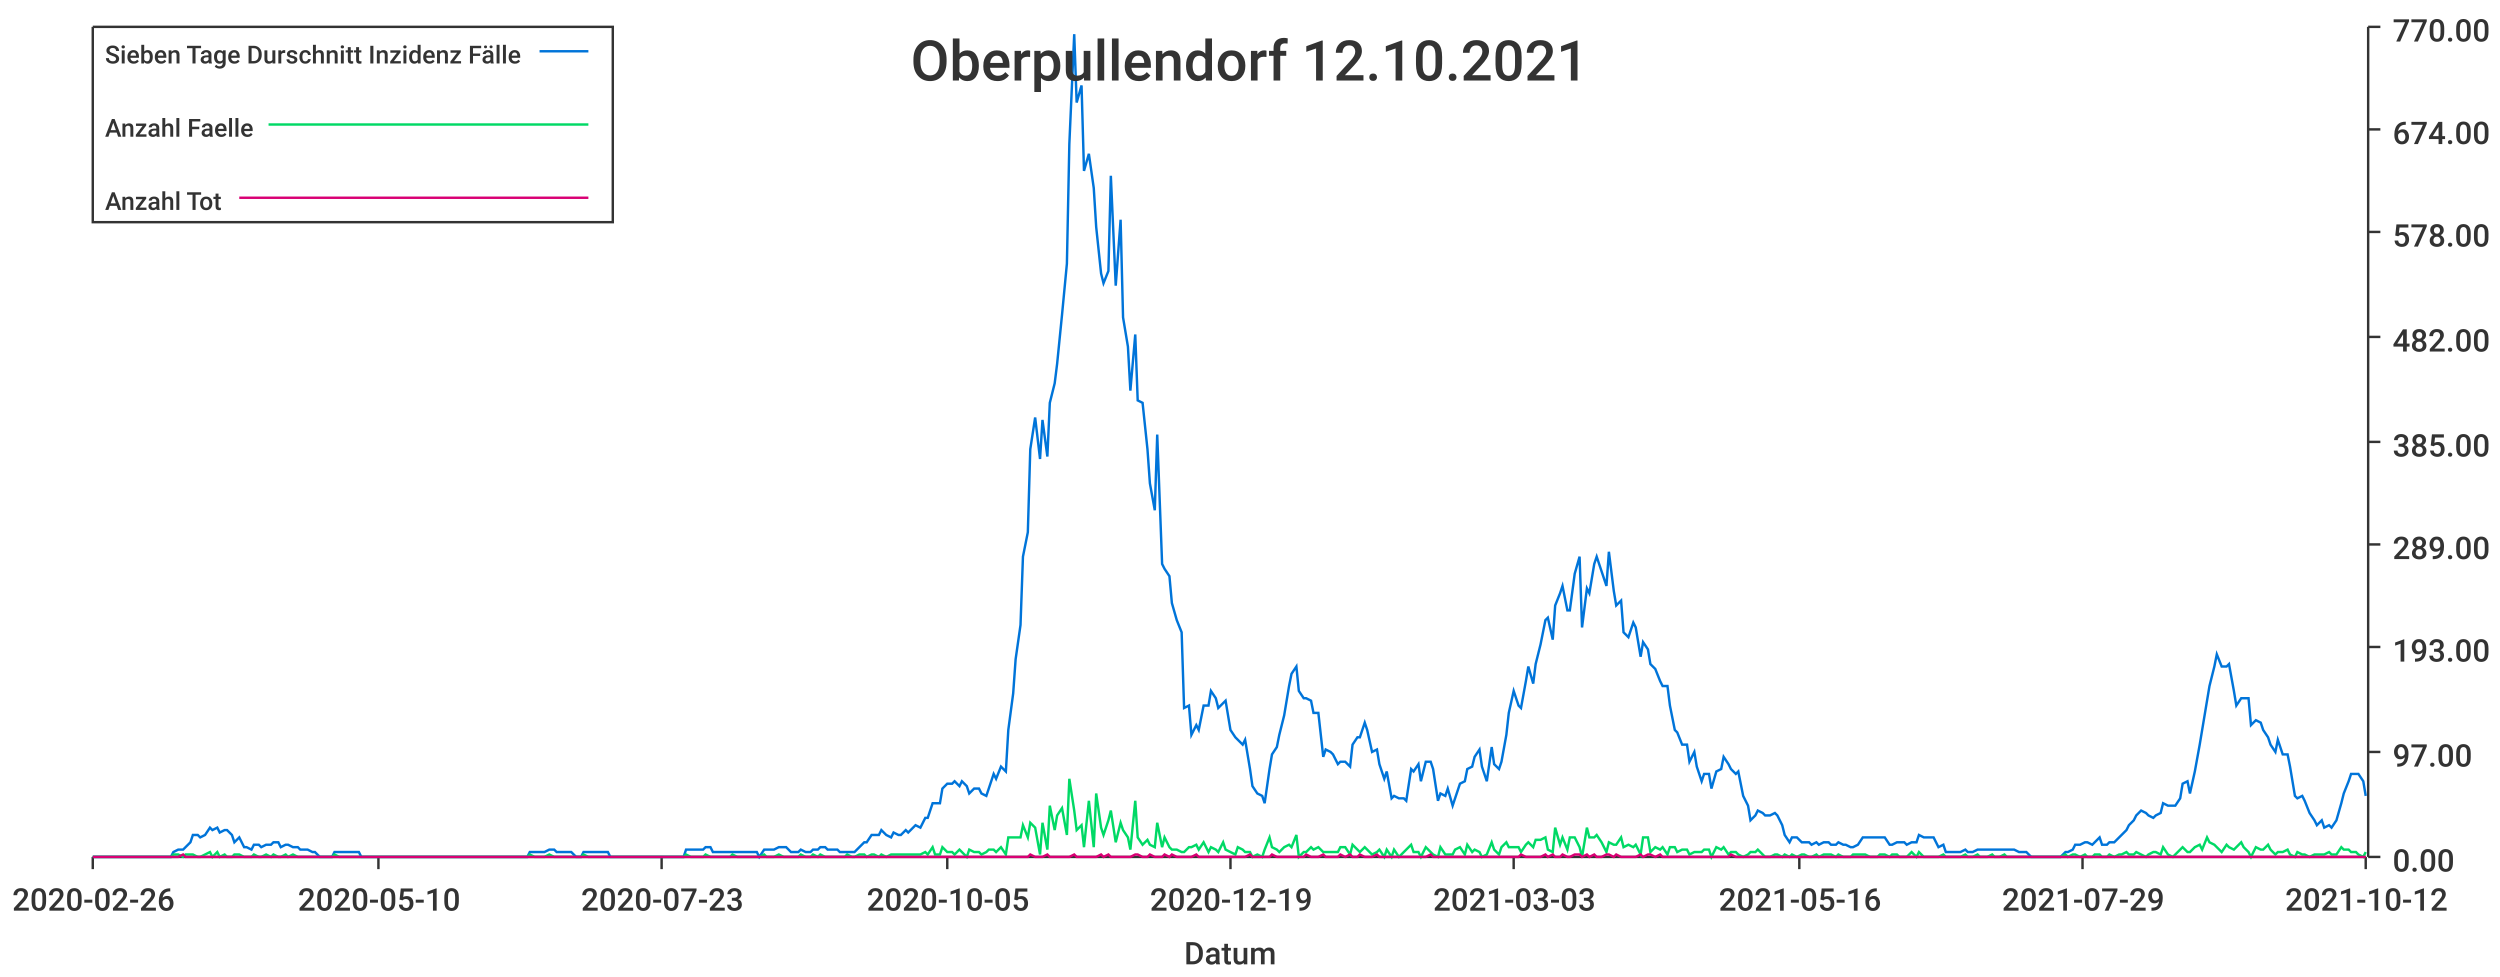
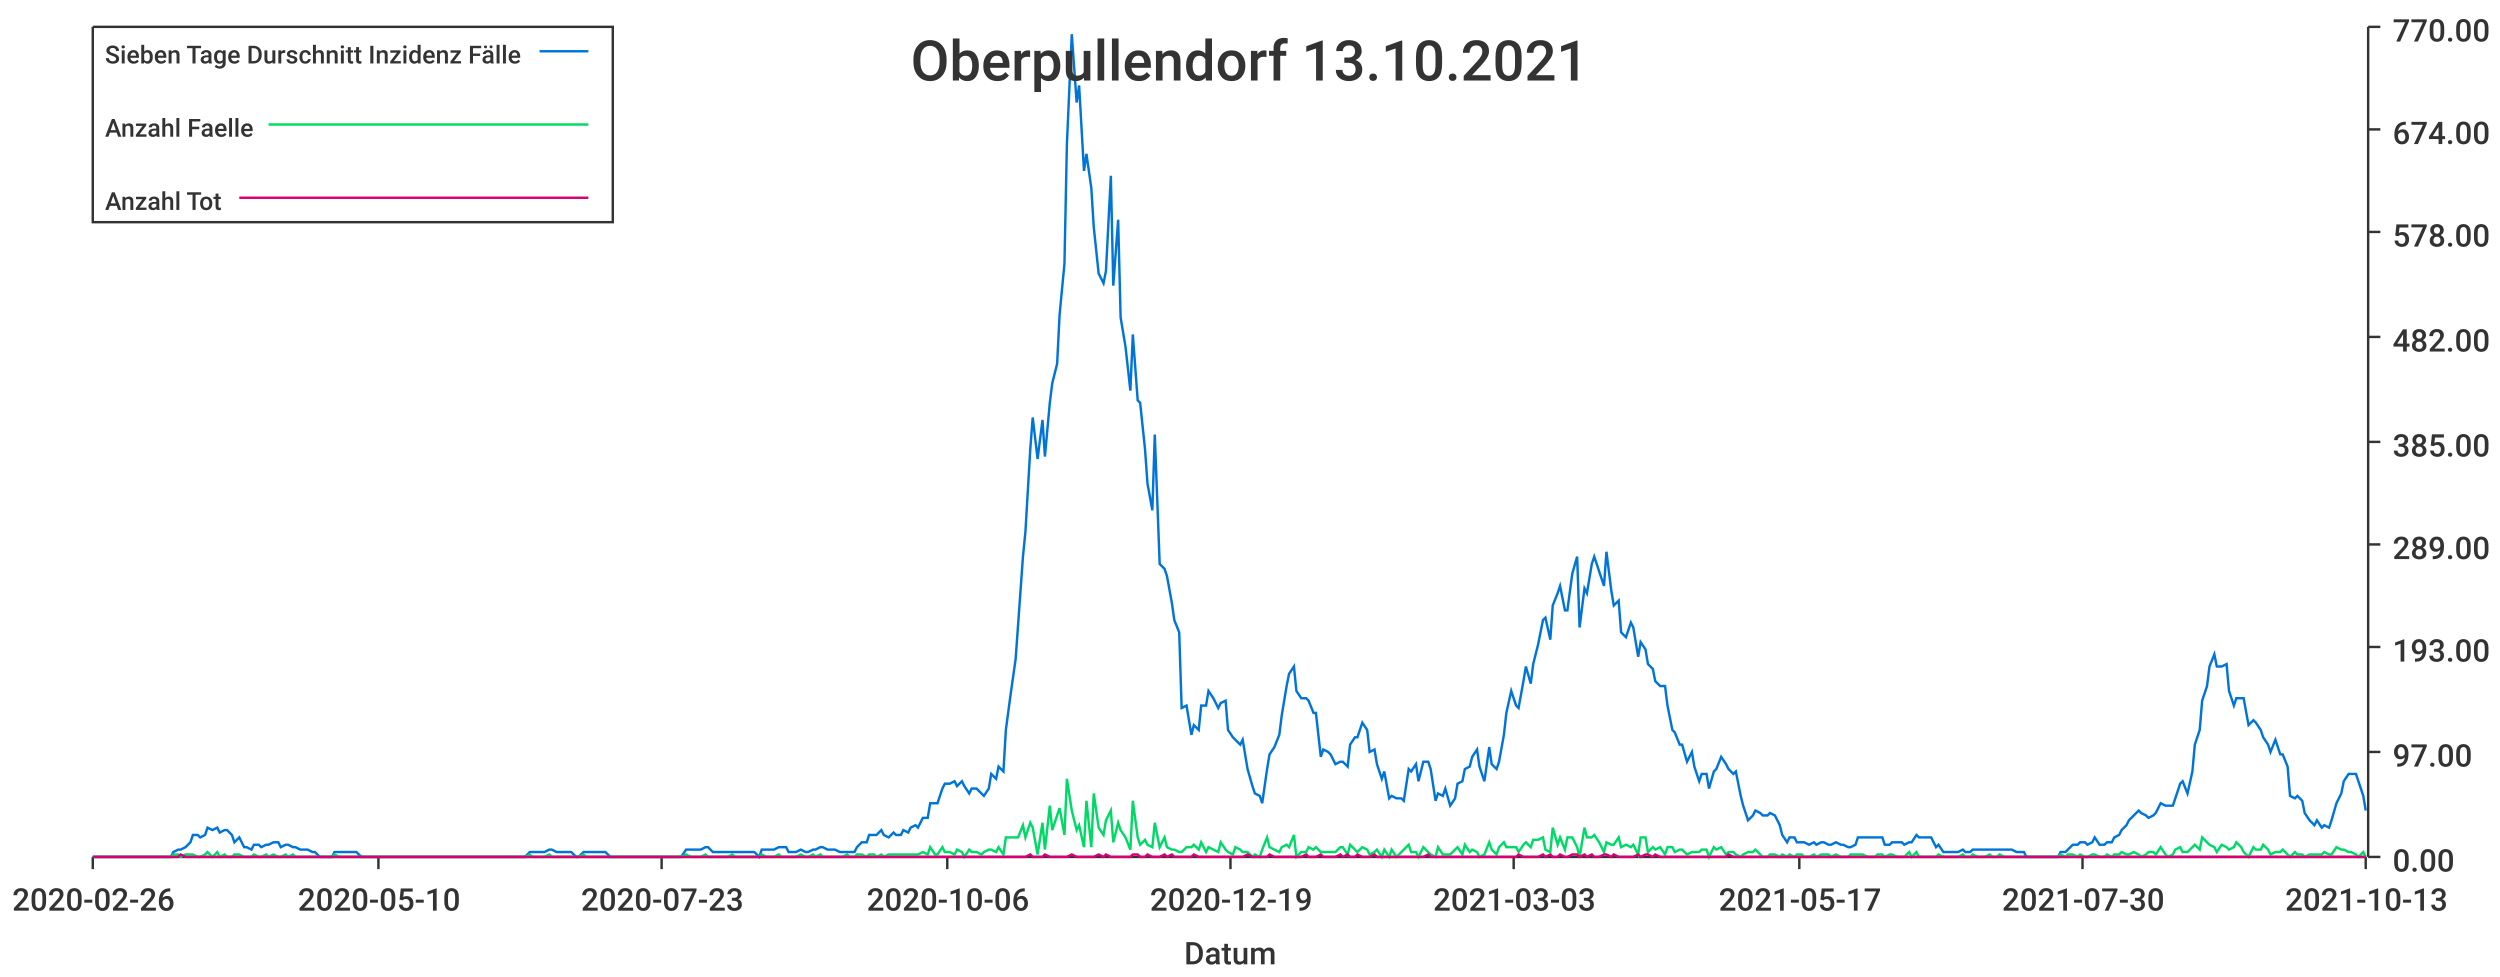
<svg xmlns="http://www.w3.org/2000/svg" width="1024" height="400">\n<path d="M 0 0 L 1024 0 L 1024 400 L 0 400 L 0 0" style="stroke-width:0;stroke:rgba(255,255,255,1.0);fill:rgba(255,255,255,1.0)" />
  <path d="M 38 11 L 969 11 L 969 351 L 38 351 L 38 11" style="stroke-width:0;stroke:rgba(255,255,255,1.0);fill:rgba(255,255,255,1.0)" />
  <path d="M 38 351 L 969 351" style="stroke-width:1;stroke:rgba(51,51,51,1.0);fill:none" />
  <path d="M 38 351 L 38 356" style="stroke-width:1;stroke:rgba(51,51,51,1.0);fill:none" />
  <text x="5" y="373" style="stroke-width:0;stroke:none;fill:rgba(51,51,51,1.0);font-size:12.8px;font-family:'Roboto Medium',sans-serif">2020-02-26</text>
  <path d="M 155 351 L 155 356" style="stroke-width:1;stroke:rgba(51,51,51,1.0);fill:none" />
  <text x="122" y="373" style="stroke-width:0;stroke:none;fill:rgba(51,51,51,1.0);font-size:12.8px;font-family:'Roboto Medium',sans-serif">2020-05-10</text>
  <path d="M 271 351 L 271 356" style="stroke-width:1;stroke:rgba(51,51,51,1.0);fill:none" />
  <text x="238" y="373" style="stroke-width:0;stroke:none;fill:rgba(51,51,51,1.0);font-size:12.8px;font-family:'Roboto Medium',sans-serif">2020-07-23</text>
  <path d="M 388 351 L 388 356" style="stroke-width:1;stroke:rgba(51,51,51,1.0);fill:none" />
-   <text x="355" y="373" style="stroke-width:0;stroke:none;fill:rgba(51,51,51,1.0);font-size:12.8px;font-family:'Roboto Medium',sans-serif">2020-10-05</text>
+   <text x="355" y="373" style="stroke-width:0;stroke:none;fill:rgba(51,51,51,1.0);font-size:12.8px;font-family:'Roboto Medium',sans-serif">2020-10-06</text>
  <path d="M 504 351 L 504 356" style="stroke-width:1;stroke:rgba(51,51,51,1.0);fill:none" />
  <text x="471" y="373" style="stroke-width:0;stroke:none;fill:rgba(51,51,51,1.0);font-size:12.8px;font-family:'Roboto Medium',sans-serif">2020-12-19</text>
  <path d="M 620 351 L 620 356" style="stroke-width:1;stroke:rgba(51,51,51,1.0);fill:none" />
  <text x="587" y="373" style="stroke-width:0;stroke:none;fill:rgba(51,51,51,1.0);font-size:12.8px;font-family:'Roboto Medium',sans-serif">2021-03-03</text>
  <path d="M 737 351 L 737 356" style="stroke-width:1;stroke:rgba(51,51,51,1.0);fill:none" />
-   <text x="704" y="373" style="stroke-width:0;stroke:none;fill:rgba(51,51,51,1.0);font-size:12.8px;font-family:'Roboto Medium',sans-serif">2021-05-16</text>
+   <text x="704" y="373" style="stroke-width:0;stroke:none;fill:rgba(51,51,51,1.0);font-size:12.8px;font-family:'Roboto Medium',sans-serif">2021-05-17</text>
  <path d="M 853 351 L 853 356" style="stroke-width:1;stroke:rgba(51,51,51,1.0);fill:none" />
-   <text x="820" y="373" style="stroke-width:0;stroke:none;fill:rgba(51,51,51,1.0);font-size:12.8px;font-family:'Roboto Medium',sans-serif">2021-07-29</text>
+   <text x="820" y="373" style="stroke-width:0;stroke:none;fill:rgba(51,51,51,1.0);font-size:12.8px;font-family:'Roboto Medium',sans-serif">2021-07-30</text>
  <path d="M 969 351 L 969 356" style="stroke-width:1;stroke:rgba(51,51,51,1.0);fill:none" />
-   <text x="936" y="373" style="stroke-width:0;stroke:none;fill:rgba(51,51,51,1.0);font-size:12.8px;font-family:'Roboto Medium',sans-serif">2021-10-12</text>
+   <text x="936" y="373" style="stroke-width:0;stroke:none;fill:rgba(51,51,51,1.0);font-size:12.8px;font-family:'Roboto Medium',sans-serif">2021-10-13</text>
  <text x="485" y="395" style="stroke-width:0;stroke:none;fill:rgba(51,51,51,1.0);font-size:12.8px;font-family:'Roboto Medium',sans-serif">Datum</text>
  <path d="M 970 351 L 970 11" style="stroke-width:1;stroke:rgba(51,51,51,1.0);fill:none" />
  <path d="M 970 351 L 975 351" style="stroke-width:1;stroke:rgba(51,51,51,1.0);fill:none" />
  <text x="980" y="357" style="stroke-width:0;stroke:none;fill:rgba(51,51,51,1.0);font-size:12.8px;font-family:'Roboto Medium',sans-serif">0.00</text>
  <path d="M 970 308 L 975 308" style="stroke-width:1;stroke:rgba(51,51,51,1.0);fill:none" />
  <text x="980" y="314" style="stroke-width:0;stroke:none;fill:rgba(51,51,51,1.0);font-size:12.8px;font-family:'Roboto Medium',sans-serif">97.00</text>
  <path d="M 970 265 L 975 265" style="stroke-width:1;stroke:rgba(51,51,51,1.0);fill:none" />
  <text x="980" y="271" style="stroke-width:0;stroke:none;fill:rgba(51,51,51,1.0);font-size:12.8px;font-family:'Roboto Medium',sans-serif">193.00</text>
  <path d="M 970 223 L 975 223" style="stroke-width:1;stroke:rgba(51,51,51,1.0);fill:none" />
  <text x="980" y="229" style="stroke-width:0;stroke:none;fill:rgba(51,51,51,1.0);font-size:12.8px;font-family:'Roboto Medium',sans-serif">289.00</text>
  <path d="M 970 181 L 975 181" style="stroke-width:1;stroke:rgba(51,51,51,1.0);fill:none" />
  <text x="980" y="187" style="stroke-width:0;stroke:none;fill:rgba(51,51,51,1.0);font-size:12.8px;font-family:'Roboto Medium',sans-serif">385.00</text>
  <path d="M 970 138 L 975 138" style="stroke-width:1;stroke:rgba(51,51,51,1.0);fill:none" />
  <text x="980" y="144" style="stroke-width:0;stroke:none;fill:rgba(51,51,51,1.0);font-size:12.8px;font-family:'Roboto Medium',sans-serif">482.00</text>
  <path d="M 970 95 L 975 95" style="stroke-width:1;stroke:rgba(51,51,51,1.0);fill:none" />
  <text x="980" y="101" style="stroke-width:0;stroke:none;fill:rgba(51,51,51,1.0);font-size:12.8px;font-family:'Roboto Medium',sans-serif">578.00</text>
  <path d="M 970 53 L 975 53" style="stroke-width:1;stroke:rgba(51,51,51,1.0);fill:none" />
  <text x="980" y="59" style="stroke-width:0;stroke:none;fill:rgba(51,51,51,1.0);font-size:12.8px;font-family:'Roboto Medium',sans-serif">674.00</text>
  <path d="M 970 11 L 975 11" style="stroke-width:1;stroke:rgba(51,51,51,1.0);fill:none" />
  <text x="980" y="17" style="stroke-width:0;stroke:none;fill:rgba(51,51,51,1.0);font-size:12.8px;font-family:'Roboto Medium',sans-serif">770.00</text>
-   <path d="M 38 351 L 40 351 L 42 351 L 43 351 L 45 351 L 46 351 L 48 351 L 49 351 L 51 351 L 53 351 L 54 351 L 56 351 L 57 351 L 59 351 L 60 351 L 62 351 L 64 351 L 65 351 L 67 351 L 68 351 L 70 351 L 71 349 L 73 348 L 75 348 L 76 347 L 78 345 L 79 342 L 81 342 L 82 343 L 84 342 L 86 339 L 87 340 L 89 339 L 90 341 L 92 340 L 93 340 L 95 342 L 96 345 L 98 343 L 100 347 L 101 347 L 103 348 L 104 346 L 106 346 L 107 347 L 109 346 L 111 346 L 112 345 L 114 345 L 115 347 L 117 346 L 118 346 L 120 347 L 122 347 L 123 348 L 125 348 L 126 348 L 128 349 L 129 349 L 131 351 L 133 351 L 134 351 L 136 351 L 137 349 L 139 349 L 140 349 L 142 349 L 144 349 L 145 349 L 147 349 L 148 351 L 150 351 L 151 351 L 153 351 L 154 351 L 156 351 L 158 351 L 159 351 L 161 351 L 162 351 L 164 351 L 165 351 L 167 351 L 169 351 L 170 351 L 172 351 L 173 351 L 175 351 L 176 351 L 178 351 L 180 351 L 181 351 L 183 351 L 184 351 L 186 351 L 187 351 L 189 351 L 191 351 L 192 351 L 194 351 L 195 351 L 197 351 L 198 351 L 200 351 L 202 351 L 203 351 L 205 351 L 206 351 L 208 351 L 209 351 L 211 351 L 212 351 L 214 351 L 216 351 L 217 349 L 219 349 L 220 349 L 222 349 L 223 349 L 225 348 L 227 348 L 228 349 L 230 349 L 231 349 L 233 349 L 234 349 L 236 351 L 238 351 L 239 349 L 241 349 L 242 349 L 244 349 L 245 349 L 247 349 L 249 349 L 250 351 L 252 351 L 253 351 L 255 351 L 256 351 L 258 351 L 259 351 L 261 351 L 263 351 L 264 351 L 266 351 L 267 351 L 269 351 L 270 351 L 272 351 L 274 351 L 275 351 L 277 351 L 278 351 L 280 351 L 281 348 L 283 348 L 285 348 L 286 348 L 288 348 L 289 347 L 291 347 L 292 349 L 294 349 L 296 349 L 297 349 L 299 349 L 300 349 L 302 349 L 303 349 L 305 349 L 307 349 L 308 349 L 310 349 L 311 351 L 313 348 L 314 348 L 316 348 L 317 348 L 319 347 L 321 347 L 322 347 L 324 349 L 325 349 L 327 349 L 328 348 L 330 349 L 332 349 L 333 348 L 335 348 L 336 347 L 338 347 L 339 348 L 341 348 L 343 348 L 344 349 L 346 349 L 347 349 L 349 349 L 350 349 L 352 347 L 354 345 L 355 345 L 357 342 L 358 342 L 360 342 L 361 340 L 363 342 L 365 343 L 366 341 L 368 342 L 369 342 L 371 340 L 372 341 L 374 339 L 375 338 L 377 339 L 379 335 L 380 335 L 382 329 L 383 329 L 385 329 L 386 323 L 388 321 L 390 321 L 391 320 L 393 322 L 394 320 L 396 322 L 397 325 L 399 323 L 401 323 L 402 325 L 404 326 L 405 323 L 407 317 L 408 319 L 410 314 L 412 316 L 413 299 L 415 284 L 416 270 L 418 256 L 419 228 L 421 218 L 422 184 L 424 171 L 426 188 L 427 172 L 429 187 L 430 165 L 432 157 L 433 149 L 435 129 L 437 108 L 438 59 L 440 14 L 441 42 L 443 35 L 444 70 L 446 63 L 448 77 L 449 93 L 451 112 L 452 116 L 454 111 L 455 72 L 457 117 L 459 90 L 460 130 L 462 142 L 463 160 L 465 137 L 466 164 L 468 165 L 470 184 L 471 198 L 473 209 L 474 178 L 476 231 L 477 233 L 479 236 L 480 247 L 482 254 L 484 259 L 485 290 L 487 289 L 488 301 L 490 297 L 491 299 L 493 289 L 495 289 L 496 283 L 498 286 L 499 290 L 501 288 L 502 287 L 504 299 L 506 302 L 507 303 L 509 305 L 510 303 L 512 315 L 513 322 L 515 325 L 517 326 L 518 329 L 520 315 L 521 309 L 523 306 L 524 301 L 526 293 L 528 281 L 529 276 L 531 273 L 532 283 L 534 286 L 535 286 L 537 287 L 538 292 L 540 292 L 542 310 L 543 307 L 545 308 L 546 309 L 548 313 L 549 312 L 551 312 L 553 314 L 554 305 L 556 302 L 557 302 L 559 296 L 560 299 L 562 308 L 564 307 L 565 313 L 567 319 L 568 316 L 570 327 L 571 326 L 573 327 L 575 327 L 576 328 L 578 315 L 579 316 L 581 313 L 582 320 L 584 312 L 586 312 L 587 315 L 589 328 L 590 325 L 592 326 L 593 323 L 595 330 L 596 327 L 598 321 L 600 320 L 601 315 L 603 314 L 604 310 L 606 307 L 607 314 L 609 320 L 611 306 L 612 313 L 614 315 L 615 312 L 617 301 L 618 292 L 620 283 L 622 289 L 623 290 L 625 279 L 626 273 L 628 280 L 629 272 L 631 264 L 633 254 L 634 253 L 636 262 L 637 248 L 639 243 L 640 240 L 642 250 L 643 250 L 645 235 L 647 228 L 648 257 L 650 241 L 651 243 L 653 231 L 654 228 L 656 234 L 658 240 L 659 226 L 661 242 L 662 248 L 664 246 L 665 259 L 667 261 L 669 255 L 670 257 L 672 269 L 673 263 L 675 266 L 676 272 L 678 274 L 680 279 L 681 281 L 683 281 L 684 289 L 686 299 L 687 300 L 689 305 L 691 305 L 692 312 L 694 308 L 695 314 L 697 320 L 698 317 L 700 317 L 701 323 L 703 316 L 705 315 L 706 310 L 708 313 L 709 315 L 711 317 L 712 316 L 714 326 L 716 330 L 717 336 L 719 334 L 720 332 L 722 333 L 723 334 L 725 334 L 727 333 L 728 334 L 730 338 L 731 342 L 733 345 L 734 343 L 736 343 L 738 345 L 739 345 L 741 345 L 742 346 L 744 345 L 745 346 L 747 345 L 749 345 L 750 346 L 752 346 L 753 345 L 755 346 L 756 346 L 758 347 L 759 347 L 761 346 L 763 343 L 764 343 L 766 343 L 767 343 L 769 343 L 770 343 L 772 343 L 774 346 L 775 346 L 777 345 L 778 345 L 780 345 L 781 346 L 783 345 L 785 345 L 786 342 L 788 343 L 789 343 L 791 343 L 792 343 L 794 347 L 796 346 L 797 349 L 799 349 L 800 349 L 802 349 L 803 349 L 805 348 L 806 349 L 808 349 L 810 348 L 811 348 L 813 348 L 814 348 L 816 348 L 817 348 L 819 348 L 821 348 L 822 348 L 824 348 L 825 348 L 827 349 L 828 349 L 830 349 L 832 351 L 833 351 L 835 351 L 836 351 L 838 351 L 839 351 L 841 351 L 843 351 L 844 351 L 846 349 L 847 349 L 849 348 L 850 346 L 852 346 L 854 345 L 855 345 L 857 346 L 858 345 L 860 343 L 861 346 L 863 346 L 864 345 L 866 345 L 868 343 L 869 342 L 871 340 L 872 338 L 874 336 L 875 334 L 877 332 L 879 333 L 880 334 L 882 335 L 883 334 L 885 333 L 886 329 L 888 330 L 890 330 L 891 330 L 893 327 L 894 321 L 896 320 L 897 325 L 899 316 L 901 305 L 902 299 L 904 287 L 905 281 L 907 273 L 908 268 L 910 273 L 912 273 L 913 272 L 915 283 L 916 289 L 918 286 L 919 286 L 921 286 L 922 297 L 924 295 L 926 296 L 927 299 L 929 302 L 930 305 L 932 308 L 933 303 L 935 309 L 937 309 L 938 314 L 940 326 L 941 327 L 943 326 L 944 328 L 946 333 L 948 336 L 949 338 L 951 336 L 952 339 L 954 338 L 955 339 L 957 336 L 959 329 L 960 325 L 962 320 L 963 317 L 965 317 L 966 317 L 968 320 L 969 326" style="stroke-width:1;stroke:rgba(0,116,217,1.0);fill:none" />
-   <path d="M 38 351 L 40 351 L 42 351 L 43 351 L 45 351 L 46 351 L 48 351 L 49 351 L 51 351 L 53 351 L 54 351 L 56 351 L 57 351 L 59 351 L 60 351 L 62 351 L 64 351 L 65 351 L 67 351 L 68 351 L 70 351 L 71 350 L 73 350 L 75 351 L 76 350 L 78 350 L 79 350 L 81 351 L 82 351 L 84 350 L 86 349 L 87 351 L 89 349 L 90 351 L 92 350 L 93 351 L 95 351 L 96 350 L 98 350 L 100 351 L 101 351 L 103 351 L 104 350 L 106 351 L 107 351 L 109 350 L 111 351 L 112 350 L 114 351 L 115 351 L 117 350 L 118 351 L 120 350 L 122 351 L 123 351 L 125 351 L 126 351 L 128 351 L 129 351 L 131 351 L 133 351 L 134 351 L 136 351 L 137 350 L 139 351 L 140 351 L 142 351 L 144 351 L 145 351 L 147 351 L 148 351 L 150 351 L 151 351 L 153 351 L 154 351 L 156 351 L 158 351 L 159 351 L 161 351 L 162 351 L 164 351 L 165 351 L 167 351 L 169 351 L 170 351 L 172 351 L 173 351 L 175 351 L 176 351 L 178 351 L 180 351 L 181 351 L 183 351 L 184 351 L 186 351 L 187 351 L 189 351 L 191 351 L 192 351 L 194 351 L 195 351 L 197 351 L 198 351 L 200 351 L 202 351 L 203 351 L 205 351 L 206 351 L 208 351 L 209 351 L 211 351 L 212 351 L 214 351 L 216 351 L 217 350 L 219 351 L 220 351 L 222 351 L 223 351 L 225 350 L 227 351 L 228 351 L 230 351 L 231 351 L 233 351 L 234 351 L 236 351 L 238 351 L 239 350 L 241 351 L 242 351 L 244 351 L 245 351 L 247 351 L 249 351 L 250 351 L 252 351 L 253 351 L 255 351 L 256 351 L 258 351 L 259 351 L 261 351 L 263 351 L 264 351 L 266 351 L 267 351 L 269 351 L 270 351 L 272 351 L 274 351 L 275 351 L 277 351 L 278 351 L 280 351 L 281 350 L 283 351 L 285 351 L 286 351 L 288 351 L 289 350 L 291 351 L 292 351 L 294 351 L 296 351 L 297 351 L 299 351 L 300 350 L 302 351 L 303 351 L 305 351 L 307 351 L 308 351 L 310 351 L 311 351 L 313 350 L 314 351 L 316 351 L 317 351 L 319 350 L 321 351 L 322 351 L 324 351 L 325 351 L 327 351 L 328 350 L 330 351 L 332 351 L 333 350 L 335 351 L 336 350 L 338 351 L 339 351 L 341 351 L 343 351 L 344 351 L 346 351 L 347 350 L 349 351 L 350 351 L 352 350 L 354 350 L 355 351 L 357 350 L 358 350 L 360 351 L 361 350 L 363 351 L 365 350 L 366 350 L 368 350 L 369 350 L 371 350 L 372 350 L 374 350 L 375 350 L 377 350 L 379 349 L 380 350 L 382 347 L 383 350 L 385 350 L 386 347 L 388 349 L 390 349 L 391 350 L 393 348 L 394 349 L 396 351 L 397 348 L 399 349 L 401 349 L 402 350 L 404 349 L 405 348 L 407 348 L 408 349 L 410 347 L 412 350 L 413 343 L 415 343 L 416 343 L 418 343 L 419 338 L 421 343 L 422 337 L 424 339 L 426 350 L 427 337 L 429 348 L 430 330 L 432 340 L 433 334 L 435 331 L 437 342 L 438 319 L 440 332 L 441 340 L 443 338 L 444 347 L 446 328 L 448 347 L 449 325 L 451 339 L 452 342 L 454 336 L 455 332 L 457 345 L 459 337 L 460 340 L 462 343 L 463 348 L 465 328 L 466 343 L 468 346 L 470 344 L 471 346 L 473 347 L 474 337 L 476 347 L 477 343 L 479 347 L 480 348 L 482 348 L 484 349 L 485 349 L 487 347 L 488 347 L 490 346 L 491 348 L 493 345 L 495 349 L 496 347 L 498 348 L 499 349 L 501 345 L 502 348 L 504 349 L 506 350 L 507 347 L 509 348 L 510 349 L 512 349 L 513 351 L 515 350 L 517 351 L 518 348 L 520 343 L 521 347 L 523 348 L 524 349 L 526 347 L 528 346 L 529 347 L 531 342 L 532 351 L 534 349 L 535 349 L 537 347 L 538 348 L 540 347 L 542 349 L 543 349 L 545 349 L 546 349 L 548 349 L 549 347 L 551 347 L 553 350 L 554 346 L 556 348 L 557 349 L 559 347 L 560 348 L 562 350 L 564 349 L 565 348 L 567 351 L 568 348 L 570 351 L 571 348 L 573 351 L 575 349 L 576 348 L 578 346 L 579 349 L 581 349 L 582 351 L 584 347 L 586 349 L 587 350 L 589 351 L 590 347 L 592 350 L 593 350 L 595 350 L 596 348 L 598 347 L 600 350 L 601 346 L 603 349 L 604 348 L 606 349 L 607 351 L 609 350 L 611 345 L 612 348 L 614 350 L 615 347 L 617 345 L 618 347 L 620 347 L 622 347 L 623 349 L 625 346 L 626 345 L 628 347 L 629 344 L 631 344 L 633 343 L 634 348 L 636 349 L 637 339 L 639 346 L 640 343 L 642 348 L 643 343 L 645 343 L 647 347 L 648 351 L 650 339 L 651 343 L 653 343 L 654 342 L 656 345 L 658 349 L 659 345 L 661 346 L 662 346 L 664 343 L 665 347 L 667 346 L 669 347 L 670 346 L 672 350 L 673 343 L 675 343 L 676 349 L 678 347 L 680 348 L 681 347 L 683 350 L 684 347 L 686 347 L 687 349 L 689 348 L 691 348 L 692 350 L 694 349 L 695 349 L 697 349 L 698 348 L 700 348 L 701 351 L 703 347 L 705 348 L 706 347 L 708 350 L 709 349 L 711 349 L 712 350 L 714 351 L 716 350 L 717 349 L 719 349 L 720 348 L 722 350 L 723 351 L 725 351 L 727 350 L 728 350 L 730 351 L 731 350 L 733 351 L 734 350 L 736 351 L 738 350 L 739 350 L 741 351 L 742 351 L 744 350 L 745 351 L 747 350 L 749 350 L 750 350 L 752 351 L 753 350 L 755 351 L 756 351 L 758 351 L 759 350 L 761 350 L 763 350 L 764 350 L 766 351 L 767 351 L 769 351 L 770 350 L 772 350 L 774 351 L 775 350 L 777 350 L 778 351 L 780 351 L 781 351 L 783 349 L 785 351 L 786 349 L 788 351 L 789 351 L 791 351 L 792 351 L 794 351 L 796 350 L 797 351 L 799 351 L 800 351 L 802 351 L 803 351 L 805 350 L 806 351 L 808 351 L 810 350 L 811 351 L 813 351 L 814 351 L 816 350 L 817 351 L 819 351 L 821 350 L 822 351 L 824 351 L 825 351 L 827 351 L 828 351 L 830 351 L 832 351 L 833 351 L 835 351 L 836 351 L 838 351 L 839 351 L 841 351 L 843 351 L 844 351 L 846 350 L 847 351 L 849 350 L 850 350 L 852 351 L 854 350 L 855 351 L 857 351 L 858 350 L 860 350 L 861 351 L 863 351 L 864 350 L 866 351 L 868 350 L 869 350 L 871 349 L 872 350 L 874 350 L 875 349 L 877 350 L 879 351 L 880 350 L 882 349 L 883 349 L 885 350 L 886 347 L 888 350 L 890 351 L 891 350 L 893 348 L 894 347 L 896 349 L 897 349 L 899 347 L 901 346 L 902 348 L 904 343 L 905 345 L 907 346 L 908 347 L 910 349 L 912 346 L 913 347 L 915 348 L 916 347 L 918 345 L 919 347 L 921 349 L 922 351 L 924 347 L 926 348 L 927 348 L 929 346 L 930 348 L 932 350 L 933 349 L 935 349 L 937 348 L 938 350 L 940 351 L 941 349 L 943 350 L 944 350 L 946 351 L 948 350 L 949 350 L 951 350 L 952 350 L 954 349 L 955 350 L 957 350 L 959 347 L 960 348 L 962 348 L 963 349 L 965 349 L 966 350 L 968 351 L 969 349" style="stroke-width:1;stroke:rgba(0,217,101,1.0);fill:none" />
-   <path d="M 38 351 L 40 351 L 42 351 L 43 351 L 45 351 L 46 351 L 48 351 L 49 351 L 51 351 L 53 351 L 54 351 L 56 351 L 57 351 L 59 351 L 60 351 L 62 351 L 64 351 L 65 351 L 67 351 L 68 351 L 70 351 L 71 351 L 73 351 L 75 350 L 76 351 L 78 351 L 79 351 L 81 351 L 82 351 L 84 351 L 86 351 L 87 351 L 89 351 L 90 351 L 92 351 L 93 351 L 95 351 L 96 351 L 98 351 L 100 351 L 101 351 L 103 351 L 104 351 L 106 351 L 107 351 L 109 351 L 111 351 L 112 351 L 114 351 L 115 351 L 117 351 L 118 351 L 120 351 L 122 351 L 123 351 L 125 351 L 126 351 L 128 351 L 129 351 L 131 351 L 133 351 L 134 351 L 136 351 L 137 351 L 139 351 L 140 351 L 142 351 L 144 351 L 145 351 L 147 351 L 148 351 L 150 351 L 151 351 L 153 351 L 154 351 L 156 351 L 158 351 L 159 351 L 161 351 L 162 351 L 164 351 L 165 351 L 167 351 L 169 351 L 170 351 L 172 351 L 173 351 L 175 351 L 176 351 L 178 351 L 180 351 L 181 351 L 183 351 L 184 351 L 186 351 L 187 351 L 189 351 L 191 351 L 192 351 L 194 351 L 195 351 L 197 351 L 198 351 L 200 351 L 202 351 L 203 351 L 205 351 L 206 351 L 208 351 L 209 351 L 211 351 L 212 351 L 214 351 L 216 351 L 217 351 L 219 351 L 220 351 L 222 351 L 223 351 L 225 351 L 227 351 L 228 351 L 230 351 L 231 351 L 233 351 L 234 351 L 236 351 L 238 351 L 239 351 L 241 351 L 242 351 L 244 351 L 245 351 L 247 351 L 249 351 L 250 351 L 252 351 L 253 351 L 255 351 L 256 351 L 258 351 L 259 351 L 261 351 L 263 351 L 264 351 L 266 351 L 267 351 L 269 351 L 270 351 L 272 351 L 274 351 L 275 351 L 277 351 L 278 351 L 280 351 L 281 351 L 283 351 L 285 351 L 286 351 L 288 351 L 289 351 L 291 351 L 292 351 L 294 351 L 296 351 L 297 351 L 299 351 L 300 351 L 302 351 L 303 351 L 305 351 L 307 351 L 308 351 L 310 351 L 311 351 L 313 351 L 314 351 L 316 351 L 317 351 L 319 351 L 321 351 L 322 351 L 324 351 L 325 351 L 327 351 L 328 351 L 330 351 L 332 351 L 333 351 L 335 351 L 336 351 L 338 351 L 339 351 L 341 351 L 343 351 L 344 351 L 346 351 L 347 351 L 349 351 L 350 351 L 352 351 L 354 351 L 355 351 L 357 351 L 358 351 L 360 351 L 361 351 L 363 351 L 365 351 L 366 351 L 368 351 L 369 351 L 371 351 L 372 351 L 374 351 L 375 351 L 377 351 L 379 351 L 380 351 L 382 351 L 383 351 L 385 351 L 386 351 L 388 351 L 390 351 L 391 351 L 393 351 L 394 351 L 396 351 L 397 351 L 399 351 L 401 351 L 402 351 L 404 351 L 405 351 L 407 351 L 408 351 L 410 351 L 412 351 L 413 351 L 415 351 L 416 351 L 418 351 L 419 351 L 421 351 L 422 350 L 424 351 L 426 351 L 427 351 L 429 350 L 430 351 L 432 351 L 433 351 L 435 351 L 437 351 L 438 351 L 440 350 L 441 351 L 443 351 L 444 351 L 446 351 L 448 351 L 449 351 L 451 350 L 452 351 L 454 350 L 455 351 L 457 351 L 459 351 L 460 351 L 462 351 L 463 351 L 465 350 L 466 350 L 468 351 L 470 351 L 471 350 L 473 351 L 474 351 L 476 351 L 477 350 L 479 351 L 480 350 L 482 351 L 484 351 L 485 351 L 487 351 L 488 351 L 490 350 L 491 351 L 493 351 L 495 351 L 496 351 L 498 351 L 499 351 L 501 351 L 502 351 L 504 351 L 506 351 L 507 351 L 509 351 L 510 351 L 512 350 L 513 351 L 515 351 L 517 351 L 518 351 L 520 351 L 521 350 L 523 351 L 524 351 L 526 351 L 528 351 L 529 351 L 531 351 L 532 351 L 534 351 L 535 350 L 537 351 L 538 351 L 540 351 L 542 350 L 543 351 L 545 351 L 546 351 L 548 351 L 549 350 L 551 351 L 553 350 L 554 351 L 556 351 L 557 350 L 559 351 L 560 351 L 562 351 L 564 350 L 565 351 L 567 351 L 568 351 L 570 351 L 571 351 L 573 351 L 575 351 L 576 351 L 578 351 L 579 351 L 581 351 L 582 351 L 584 351 L 586 350 L 587 351 L 589 351 L 590 351 L 592 351 L 593 351 L 595 351 L 596 351 L 598 351 L 600 351 L 601 351 L 603 351 L 604 351 L 606 351 L 607 351 L 609 351 L 611 351 L 612 351 L 614 351 L 615 351 L 617 351 L 618 351 L 620 351 L 622 351 L 623 350 L 625 351 L 626 351 L 628 351 L 629 351 L 631 351 L 633 350 L 634 351 L 636 350 L 637 351 L 639 351 L 640 350 L 642 351 L 643 351 L 645 350 L 647 350 L 648 351 L 650 350 L 651 351 L 653 350 L 654 351 L 656 351 L 658 350 L 659 350 L 661 351 L 662 350 L 664 351 L 665 351 L 667 351 L 669 351 L 670 351 L 672 350 L 673 351 L 675 350 L 676 350 L 678 351 L 680 350 L 681 351 L 683 351 L 684 351 L 686 351 L 687 351 L 689 351 L 691 351 L 692 351 L 694 351 L 695 351 L 697 351 L 698 351 L 700 351 L 701 351 L 703 351 L 705 351 L 706 351 L 708 351 L 709 350 L 711 351 L 712 351 L 714 351 L 716 351 L 717 351 L 719 351 L 720 351 L 722 351 L 723 351 L 725 351 L 727 351 L 728 351 L 730 351 L 731 351 L 733 351 L 734 351 L 736 351 L 738 351 L 739 351 L 741 351 L 742 351 L 744 351 L 745 351 L 747 351 L 749 351 L 750 351 L 752 351 L 753 351 L 755 351 L 756 351 L 758 351 L 759 351 L 761 351 L 763 351 L 764 351 L 766 351 L 767 351 L 769 351 L 770 351 L 772 351 L 774 351 L 775 351 L 777 351 L 778 351 L 780 351 L 781 351 L 783 351 L 785 351 L 786 351 L 788 351 L 789 351 L 791 351 L 792 351 L 794 351 L 796 351 L 797 351 L 799 351 L 800 351 L 802 351 L 803 351 L 805 351 L 806 351 L 808 351 L 810 351 L 811 351 L 813 351 L 814 351 L 816 351 L 817 351 L 819 351 L 821 351 L 822 351 L 824 351 L 825 351 L 827 351 L 828 351 L 830 351 L 832 351 L 833 351 L 835 351 L 836 351 L 838 351 L 839 351 L 841 351 L 843 351 L 844 351 L 846 351 L 847 351 L 849 351 L 850 351 L 852 351 L 854 351 L 855 351 L 857 351 L 858 351 L 860 351 L 861 351 L 863 351 L 864 351 L 866 351 L 868 351 L 869 351 L 871 351 L 872 351 L 874 351 L 875 351 L 877 351 L 879 351 L 880 351 L 882 351 L 883 351 L 885 351 L 886 351 L 888 351 L 890 351 L 891 351 L 893 351 L 894 351 L 896 351 L 897 351 L 899 351 L 901 351 L 902 351 L 904 351 L 905 351 L 907 351 L 908 351 L 910 351 L 912 351 L 913 351 L 915 351 L 916 351 L 918 351 L 919 351 L 921 351 L 922 351 L 924 351 L 926 351 L 927 351 L 929 351 L 930 351 L 932 351 L 933 351 L 935 351 L 937 351 L 938 351 L 940 351 L 941 351 L 943 351 L 944 351 L 946 351 L 948 351 L 949 351 L 951 351 L 952 351 L 954 351 L 955 351 L 957 351 L 959 351 L 960 351 L 962 351 L 963 351 L 965 351 L 966 351 L 968 351 L 969 351" style="stroke-width:1;stroke:rgba(217,0,116,1.0);fill:none" />
-   <text x="373" y="33" style="stroke-width:0;stroke:none;fill:rgba(51,51,51,1.0);font-size:23.0px;font-family:'Roboto Medium',sans-serif">Oberpullendorf 12.10.2021</text>
+   <path d="M 38 351 L 40 351 L 42 351 L 43 351 L 45 351 L 46 351 L 48 351 L 49 351 L 51 351 L 53 351 L 54 351 L 56 351 L 57 351 L 59 351 L 60 351 L 62 351 L 64 351 L 65 351 L 67 351 L 68 351 L 70 351 L 71 349 L 73 348 L 74 348 L 76 347 L 78 345 L 79 342 L 81 342 L 82 343 L 84 342 L 85 339 L 87 340 L 89 339 L 90 341 L 92 340 L 93 340 L 95 342 L 96 345 L 98 343 L 100 347 L 101 347 L 103 348 L 104 346 L 106 346 L 107 347 L 109 346 L 110 346 L 112 345 L 114 345 L 115 347 L 117 346 L 118 346 L 120 347 L 121 347 L 123 348 L 125 348 L 126 348 L 128 349 L 129 349 L 131 351 L 132 351 L 134 351 L 136 351 L 137 349 L 139 349 L 140 349 L 142 349 L 143 349 L 145 349 L 146 349 L 148 351 L 150 351 L 151 351 L 153 351 L 154 351 L 156 351 L 157 351 L 159 351 L 161 351 L 162 351 L 164 351 L 165 351 L 167 351 L 168 351 L 170 351 L 171 351 L 173 351 L 175 351 L 176 351 L 178 351 L 179 351 L 181 351 L 182 351 L 184 351 L 186 351 L 187 351 L 189 351 L 190 351 L 192 351 L 193 351 L 195 351 L 197 351 L 198 351 L 200 351 L 201 351 L 203 351 L 204 351 L 206 351 L 207 351 L 209 351 L 211 351 L 212 351 L 214 351 L 215 351 L 217 349 L 218 349 L 220 349 L 222 349 L 223 349 L 225 348 L 226 348 L 228 349 L 229 349 L 231 349 L 233 349 L 234 349 L 236 351 L 237 351 L 239 349 L 240 349 L 242 349 L 243 349 L 245 349 L 247 349 L 248 349 L 250 351 L 251 351 L 253 351 L 254 351 L 256 351 L 258 351 L 259 351 L 261 351 L 262 351 L 264 351 L 265 351 L 267 351 L 269 351 L 270 351 L 272 351 L 273 351 L 275 351 L 276 351 L 278 351 L 279 351 L 281 348 L 283 348 L 284 348 L 286 348 L 287 348 L 289 347 L 290 347 L 292 349 L 294 349 L 295 349 L 297 349 L 298 349 L 300 349 L 301 349 L 303 349 L 304 349 L 306 349 L 308 349 L 309 349 L 311 351 L 312 348 L 314 348 L 315 348 L 317 348 L 319 347 L 320 347 L 322 347 L 323 349 L 325 349 L 326 349 L 328 348 L 330 349 L 331 349 L 333 348 L 334 348 L 336 347 L 337 347 L 339 348 L 340 348 L 342 348 L 344 349 L 345 349 L 347 349 L 348 349 L 350 349 L 351 347 L 353 345 L 355 345 L 356 342 L 358 342 L 359 342 L 361 340 L 362 342 L 364 343 L 366 341 L 367 342 L 369 342 L 370 340 L 372 341 L 373 339 L 375 338 L 376 339 L 378 335 L 380 335 L 381 329 L 383 329 L 384 329 L 386 323 L 387 321 L 389 321 L 391 320 L 392 322 L 394 320 L 395 322 L 397 325 L 398 323 L 400 323 L 402 325 L 403 326 L 405 323 L 406 317 L 408 319 L 409 314 L 411 316 L 412 299 L 414 284 L 416 270 L 417 256 L 419 228 L 420 218 L 422 184 L 423 171 L 425 188 L 427 172 L 428 187 L 430 165 L 431 157 L 433 149 L 434 129 L 436 108 L 437 59 L 439 14 L 441 42 L 442 35 L 444 70 L 445 63 L 447 77 L 448 93 L 450 112 L 452 116 L 453 111 L 455 72 L 456 117 L 458 90 L 459 130 L 461 142 L 463 160 L 464 137 L 466 164 L 467 165 L 469 184 L 470 198 L 472 209 L 473 178 L 475 231 L 477 233 L 478 236 L 480 247 L 481 254 L 483 259 L 484 290 L 486 289 L 488 301 L 489 297 L 491 299 L 492 289 L 494 289 L 495 283 L 497 286 L 499 290 L 500 288 L 502 287 L 503 299 L 505 302 L 506 303 L 508 305 L 509 303 L 511 315 L 513 322 L 514 325 L 516 326 L 517 329 L 519 315 L 520 309 L 522 306 L 524 301 L 525 293 L 527 281 L 528 276 L 530 273 L 531 283 L 533 286 L 535 286 L 536 287 L 538 292 L 539 292 L 541 310 L 542 307 L 544 308 L 545 309 L 547 313 L 549 312 L 550 312 L 552 314 L 553 305 L 555 302 L 556 302 L 558 296 L 560 299 L 561 308 L 563 307 L 564 313 L 566 319 L 567 316 L 569 327 L 570 326 L 572 327 L 574 327 L 575 328 L 577 315 L 578 316 L 580 313 L 581 320 L 583 312 L 585 312 L 586 315 L 588 328 L 589 325 L 591 326 L 592 323 L 594 330 L 596 327 L 597 321 L 599 320 L 600 315 L 602 314 L 603 310 L 605 307 L 606 314 L 608 320 L 610 306 L 611 313 L 613 315 L 614 312 L 616 301 L 617 292 L 619 283 L 621 289 L 622 290 L 624 279 L 625 273 L 627 280 L 628 272 L 630 264 L 632 254 L 633 253 L 635 262 L 636 248 L 638 243 L 639 240 L 641 250 L 642 250 L 644 235 L 646 228 L 647 257 L 649 241 L 650 243 L 652 231 L 653 228 L 655 234 L 657 240 L 658 226 L 660 242 L 661 248 L 663 246 L 664 259 L 666 261 L 668 255 L 669 257 L 671 269 L 672 263 L 674 266 L 675 272 L 677 274 L 678 279 L 680 281 L 682 281 L 683 289 L 685 299 L 686 300 L 688 305 L 689 305 L 691 312 L 693 308 L 694 314 L 696 320 L 697 317 L 699 317 L 700 323 L 702 316 L 703 315 L 705 310 L 707 313 L 708 315 L 710 317 L 711 316 L 713 326 L 714 330 L 716 336 L 718 334 L 719 332 L 721 333 L 722 334 L 724 334 L 725 333 L 727 334 L 729 338 L 730 342 L 732 345 L 733 343 L 735 343 L 736 345 L 738 345 L 739 345 L 741 346 L 743 345 L 744 346 L 746 345 L 747 345 L 749 346 L 750 346 L 752 345 L 754 346 L 755 346 L 757 347 L 758 347 L 760 346 L 761 343 L 763 343 L 765 343 L 766 343 L 768 343 L 769 343 L 771 343 L 772 346 L 774 346 L 775 345 L 777 345 L 779 345 L 780 346 L 782 345 L 783 345 L 785 342 L 786 343 L 788 343 L 790 343 L 791 343 L 793 347 L 794 346 L 796 349 L 797 349 L 799 349 L 801 349 L 802 349 L 804 348 L 805 349 L 807 349 L 808 348 L 810 348 L 811 348 L 813 348 L 815 348 L 816 348 L 818 348 L 819 348 L 821 348 L 822 348 L 824 348 L 826 349 L 827 349 L 829 349 L 830 351 L 832 351 L 833 351 L 835 351 L 836 351 L 838 351 L 840 351 L 841 351 L 843 351 L 844 349 L 846 349 L 847 348 L 849 346 L 851 346 L 852 345 L 854 345 L 855 346 L 857 345 L 858 343 L 860 346 L 862 346 L 863 345 L 865 345 L 866 343 L 868 342 L 869 340 L 871 338 L 872 336 L 874 334 L 876 332 L 877 333 L 879 334 L 880 335 L 882 334 L 883 333 L 885 329 L 887 330 L 888 330 L 890 330 L 891 327 L 893 321 L 894 320 L 896 325 L 898 316 L 899 305 L 901 299 L 902 287 L 904 281 L 905 273 L 907 268 L 908 273 L 910 273 L 912 272 L 913 283 L 915 289 L 916 286 L 918 286 L 919 286 L 921 297 L 923 295 L 924 296 L 926 299 L 927 302 L 929 305 L 930 308 L 932 303 L 934 309 L 935 309 L 937 314 L 938 326 L 940 327 L 941 326 L 943 328 L 944 333 L 946 336 L 948 338 L 949 336 L 951 339 L 952 338 L 954 339 L 955 336 L 957 329 L 959 325 L 960 320 L 962 317 L 963 317 L 965 317 L 966 320 L 968 326 L 969 332" style="stroke-width:1;stroke:rgba(0,116,217,1.0);fill:none" />
+   <path d="M 38 351 L 40 351 L 42 351 L 43 351 L 45 351 L 46 351 L 48 351 L 49 351 L 51 351 L 53 351 L 54 351 L 56 351 L 57 351 L 59 351 L 60 351 L 62 351 L 64 351 L 65 351 L 67 351 L 68 351 L 70 351 L 71 350 L 73 350 L 74 351 L 76 350 L 78 350 L 79 350 L 81 351 L 82 351 L 84 350 L 85 349 L 87 351 L 89 349 L 90 351 L 92 350 L 93 351 L 95 351 L 96 350 L 98 350 L 100 351 L 101 351 L 103 351 L 104 350 L 106 351 L 107 351 L 109 350 L 110 351 L 112 350 L 114 351 L 115 351 L 117 350 L 118 351 L 120 350 L 121 351 L 123 351 L 125 351 L 126 351 L 128 351 L 129 351 L 131 351 L 132 351 L 134 351 L 136 351 L 137 350 L 139 351 L 140 351 L 142 351 L 143 351 L 145 351 L 146 351 L 148 351 L 150 351 L 151 351 L 153 351 L 154 351 L 156 351 L 157 351 L 159 351 L 161 351 L 162 351 L 164 351 L 165 351 L 167 351 L 168 351 L 170 351 L 171 351 L 173 351 L 175 351 L 176 351 L 178 351 L 179 351 L 181 351 L 182 351 L 184 351 L 186 351 L 187 351 L 189 351 L 190 351 L 192 351 L 193 351 L 195 351 L 197 351 L 198 351 L 200 351 L 201 351 L 203 351 L 204 351 L 206 351 L 207 351 L 209 351 L 211 351 L 212 351 L 214 351 L 215 351 L 217 350 L 218 351 L 220 351 L 222 351 L 223 351 L 225 350 L 226 351 L 228 351 L 229 351 L 231 351 L 233 351 L 234 351 L 236 351 L 237 351 L 239 350 L 240 351 L 242 351 L 243 351 L 245 351 L 247 351 L 248 351 L 250 351 L 251 351 L 253 351 L 254 351 L 256 351 L 258 351 L 259 351 L 261 351 L 262 351 L 264 351 L 265 351 L 267 351 L 269 351 L 270 351 L 272 351 L 273 351 L 275 351 L 276 351 L 278 351 L 279 351 L 281 350 L 283 351 L 284 351 L 286 351 L 287 351 L 289 350 L 290 351 L 292 351 L 294 351 L 295 351 L 297 351 L 298 351 L 300 350 L 301 351 L 303 351 L 304 351 L 306 351 L 308 351 L 309 351 L 311 351 L 312 350 L 314 351 L 315 351 L 317 351 L 319 350 L 320 351 L 322 351 L 323 351 L 325 351 L 326 351 L 328 350 L 330 351 L 331 351 L 333 350 L 334 351 L 336 350 L 337 351 L 339 351 L 340 351 L 342 351 L 344 351 L 345 351 L 347 350 L 348 351 L 350 351 L 351 350 L 353 350 L 355 351 L 356 350 L 358 350 L 359 351 L 361 350 L 362 351 L 364 350 L 366 350 L 367 350 L 369 350 L 370 350 L 372 350 L 373 350 L 375 350 L 376 350 L 378 349 L 380 350 L 381 347 L 383 350 L 384 350 L 386 347 L 387 349 L 389 349 L 391 350 L 392 348 L 394 349 L 395 351 L 397 348 L 398 349 L 400 349 L 402 350 L 403 349 L 405 348 L 406 348 L 408 349 L 409 347 L 411 350 L 412 343 L 414 343 L 416 343 L 417 343 L 419 338 L 420 343 L 422 337 L 423 339 L 425 350 L 427 337 L 428 348 L 430 330 L 431 340 L 433 334 L 434 331 L 436 342 L 437 319 L 439 332 L 441 340 L 442 338 L 444 347 L 445 328 L 447 347 L 448 325 L 450 339 L 452 342 L 453 336 L 455 332 L 456 345 L 458 337 L 459 340 L 461 343 L 463 348 L 464 328 L 466 343 L 467 346 L 469 344 L 470 346 L 472 347 L 473 337 L 475 347 L 477 343 L 478 347 L 480 348 L 481 348 L 483 349 L 484 349 L 486 347 L 488 347 L 489 346 L 491 348 L 492 345 L 494 349 L 495 347 L 497 348 L 499 349 L 500 345 L 502 348 L 503 349 L 505 350 L 506 347 L 508 348 L 509 349 L 511 349 L 513 351 L 514 350 L 516 351 L 517 348 L 519 343 L 520 347 L 522 348 L 524 349 L 525 347 L 527 346 L 528 347 L 530 342 L 531 351 L 533 349 L 535 349 L 536 347 L 538 348 L 539 347 L 541 349 L 542 349 L 544 349 L 545 349 L 547 349 L 549 347 L 550 347 L 552 350 L 553 346 L 555 348 L 556 349 L 558 347 L 560 348 L 561 350 L 563 349 L 564 348 L 566 351 L 567 348 L 569 351 L 570 348 L 572 351 L 574 349 L 575 348 L 577 346 L 578 349 L 580 349 L 581 351 L 583 347 L 585 349 L 586 350 L 588 351 L 589 347 L 591 350 L 592 350 L 594 350 L 596 348 L 597 347 L 599 350 L 600 346 L 602 349 L 603 348 L 605 349 L 606 351 L 608 350 L 610 345 L 611 348 L 613 350 L 614 347 L 616 345 L 617 347 L 619 347 L 621 347 L 622 349 L 624 346 L 625 345 L 627 347 L 628 344 L 630 344 L 632 343 L 633 348 L 635 349 L 636 339 L 638 346 L 639 343 L 641 348 L 642 343 L 644 343 L 646 347 L 647 351 L 649 339 L 650 343 L 652 343 L 653 342 L 655 345 L 657 349 L 658 345 L 660 346 L 661 346 L 663 343 L 664 347 L 666 346 L 668 347 L 669 346 L 671 350 L 672 343 L 674 343 L 675 349 L 677 347 L 678 348 L 680 347 L 682 350 L 683 347 L 685 347 L 686 349 L 688 348 L 689 348 L 691 350 L 693 349 L 694 349 L 696 349 L 697 348 L 699 348 L 700 351 L 702 347 L 703 348 L 705 347 L 707 350 L 708 349 L 710 349 L 711 350 L 713 351 L 714 350 L 716 349 L 718 349 L 719 348 L 721 350 L 722 351 L 724 351 L 725 350 L 727 350 L 729 351 L 730 350 L 732 351 L 733 350 L 735 351 L 736 350 L 738 350 L 739 351 L 741 351 L 743 350 L 744 351 L 746 350 L 747 350 L 749 350 L 750 351 L 752 350 L 754 351 L 755 351 L 757 351 L 758 350 L 760 350 L 761 350 L 763 350 L 765 351 L 766 351 L 768 351 L 769 350 L 771 350 L 772 351 L 774 350 L 775 350 L 777 351 L 779 351 L 780 351 L 782 349 L 783 351 L 785 349 L 786 351 L 788 351 L 790 351 L 791 351 L 793 351 L 794 350 L 796 351 L 797 351 L 799 351 L 801 351 L 802 351 L 804 350 L 805 351 L 807 351 L 808 350 L 810 351 L 811 351 L 813 351 L 815 350 L 816 351 L 818 351 L 819 350 L 821 351 L 822 351 L 824 351 L 826 351 L 827 351 L 829 351 L 830 351 L 832 351 L 833 351 L 835 351 L 836 351 L 838 351 L 840 351 L 841 351 L 843 351 L 844 350 L 846 351 L 847 350 L 849 350 L 851 351 L 852 350 L 854 351 L 855 351 L 857 350 L 858 350 L 860 351 L 862 351 L 863 350 L 865 351 L 866 350 L 868 350 L 869 349 L 871 350 L 872 350 L 874 349 L 876 350 L 877 351 L 879 350 L 880 349 L 882 349 L 883 350 L 885 347 L 887 350 L 888 351 L 890 350 L 891 348 L 893 347 L 894 349 L 896 349 L 898 347 L 899 346 L 901 348 L 902 343 L 904 345 L 905 346 L 907 347 L 908 349 L 910 346 L 912 347 L 913 348 L 915 347 L 916 345 L 918 347 L 919 349 L 921 351 L 923 347 L 924 348 L 926 348 L 927 346 L 929 348 L 930 350 L 932 349 L 934 349 L 935 348 L 937 350 L 938 351 L 940 349 L 941 350 L 943 350 L 944 351 L 946 350 L 948 350 L 949 350 L 951 350 L 952 349 L 954 350 L 955 350 L 957 347 L 959 348 L 960 348 L 962 349 L 963 349 L 965 350 L 966 351 L 968 349 L 969 351" style="stroke-width:1;stroke:rgba(0,217,101,1.0);fill:none" />
+   <path d="M 38 351 L 40 351 L 42 351 L 43 351 L 45 351 L 46 351 L 48 351 L 49 351 L 51 351 L 53 351 L 54 351 L 56 351 L 57 351 L 59 351 L 60 351 L 62 351 L 64 351 L 65 351 L 67 351 L 68 351 L 70 351 L 71 351 L 73 351 L 74 350 L 76 351 L 78 351 L 79 351 L 81 351 L 82 351 L 84 351 L 85 351 L 87 351 L 89 351 L 90 351 L 92 351 L 93 351 L 95 351 L 96 351 L 98 351 L 100 351 L 101 351 L 103 351 L 104 351 L 106 351 L 107 351 L 109 351 L 110 351 L 112 351 L 114 351 L 115 351 L 117 351 L 118 351 L 120 351 L 121 351 L 123 351 L 125 351 L 126 351 L 128 351 L 129 351 L 131 351 L 132 351 L 134 351 L 136 351 L 137 351 L 139 351 L 140 351 L 142 351 L 143 351 L 145 351 L 146 351 L 148 351 L 150 351 L 151 351 L 153 351 L 154 351 L 156 351 L 157 351 L 159 351 L 161 351 L 162 351 L 164 351 L 165 351 L 167 351 L 168 351 L 170 351 L 171 351 L 173 351 L 175 351 L 176 351 L 178 351 L 179 351 L 181 351 L 182 351 L 184 351 L 186 351 L 187 351 L 189 351 L 190 351 L 192 351 L 193 351 L 195 351 L 197 351 L 198 351 L 200 351 L 201 351 L 203 351 L 204 351 L 206 351 L 207 351 L 209 351 L 211 351 L 212 351 L 214 351 L 215 351 L 217 351 L 218 351 L 220 351 L 222 351 L 223 351 L 225 351 L 226 351 L 228 351 L 229 351 L 231 351 L 233 351 L 234 351 L 236 351 L 237 351 L 239 351 L 240 351 L 242 351 L 243 351 L 245 351 L 247 351 L 248 351 L 250 351 L 251 351 L 253 351 L 254 351 L 256 351 L 258 351 L 259 351 L 261 351 L 262 351 L 264 351 L 265 351 L 267 351 L 269 351 L 270 351 L 272 351 L 273 351 L 275 351 L 276 351 L 278 351 L 279 351 L 281 351 L 283 351 L 284 351 L 286 351 L 287 351 L 289 351 L 290 351 L 292 351 L 294 351 L 295 351 L 297 351 L 298 351 L 300 351 L 301 351 L 303 351 L 304 351 L 306 351 L 308 351 L 309 351 L 311 351 L 312 351 L 314 351 L 315 351 L 317 351 L 319 351 L 320 351 L 322 351 L 323 351 L 325 351 L 326 351 L 328 351 L 330 351 L 331 351 L 333 351 L 334 351 L 336 351 L 337 351 L 339 351 L 340 351 L 342 351 L 344 351 L 345 351 L 347 351 L 348 351 L 350 351 L 351 351 L 353 351 L 355 351 L 356 351 L 358 351 L 359 351 L 361 351 L 362 351 L 364 351 L 366 351 L 367 351 L 369 351 L 370 351 L 372 351 L 373 351 L 375 351 L 376 351 L 378 351 L 380 351 L 381 351 L 383 351 L 384 351 L 386 351 L 387 351 L 389 351 L 391 351 L 392 351 L 394 351 L 395 351 L 397 351 L 398 351 L 400 351 L 402 351 L 403 351 L 405 351 L 406 351 L 408 351 L 409 351 L 411 351 L 412 351 L 414 351 L 416 351 L 417 351 L 419 351 L 420 351 L 422 350 L 423 351 L 425 351 L 427 351 L 428 350 L 430 351 L 431 351 L 433 351 L 434 351 L 436 351 L 437 351 L 439 350 L 441 351 L 442 351 L 444 351 L 445 351 L 447 351 L 448 351 L 450 350 L 452 351 L 453 350 L 455 351 L 456 351 L 458 351 L 459 351 L 461 351 L 463 351 L 464 350 L 466 350 L 467 351 L 469 351 L 470 350 L 472 351 L 473 351 L 475 351 L 477 350 L 478 351 L 480 350 L 481 351 L 483 351 L 484 351 L 486 351 L 488 351 L 489 350 L 491 351 L 492 351 L 494 351 L 495 351 L 497 351 L 499 351 L 500 351 L 502 351 L 503 351 L 505 351 L 506 351 L 508 351 L 509 351 L 511 350 L 513 351 L 514 351 L 516 351 L 517 351 L 519 351 L 520 350 L 522 351 L 524 351 L 525 351 L 527 351 L 528 351 L 530 351 L 531 351 L 533 351 L 535 350 L 536 351 L 538 351 L 539 351 L 541 350 L 542 351 L 544 351 L 545 351 L 547 351 L 549 350 L 550 351 L 552 350 L 553 351 L 555 351 L 556 350 L 558 351 L 560 351 L 561 351 L 563 350 L 564 351 L 566 351 L 567 351 L 569 351 L 570 351 L 572 351 L 574 351 L 575 351 L 577 351 L 578 351 L 580 351 L 581 351 L 583 351 L 585 350 L 586 351 L 588 351 L 589 351 L 591 351 L 592 351 L 594 351 L 596 351 L 597 351 L 599 351 L 600 351 L 602 351 L 603 351 L 605 351 L 606 351 L 608 351 L 610 351 L 611 351 L 613 351 L 614 351 L 616 351 L 617 351 L 619 351 L 621 351 L 622 350 L 624 351 L 625 351 L 627 351 L 628 351 L 630 351 L 632 350 L 633 351 L 635 350 L 636 351 L 638 351 L 639 350 L 641 351 L 642 351 L 644 350 L 646 350 L 647 351 L 649 350 L 650 351 L 652 350 L 653 351 L 655 351 L 657 350 L 658 350 L 660 351 L 661 350 L 663 351 L 664 351 L 666 351 L 668 351 L 669 351 L 671 350 L 672 351 L 674 350 L 675 350 L 677 351 L 678 350 L 680 351 L 682 351 L 683 351 L 685 351 L 686 351 L 688 351 L 689 351 L 691 351 L 693 351 L 694 351 L 696 351 L 697 351 L 699 351 L 700 351 L 702 351 L 703 351 L 705 351 L 707 351 L 708 350 L 710 351 L 711 351 L 713 351 L 714 351 L 716 351 L 718 351 L 719 351 L 721 351 L 722 351 L 724 351 L 725 351 L 727 351 L 729 351 L 730 351 L 732 351 L 733 351 L 735 351 L 736 351 L 738 351 L 739 351 L 741 351 L 743 351 L 744 351 L 746 351 L 747 351 L 749 351 L 750 351 L 752 351 L 754 351 L 755 351 L 757 351 L 758 351 L 760 351 L 761 351 L 763 351 L 765 351 L 766 351 L 768 351 L 769 351 L 771 351 L 772 351 L 774 351 L 775 351 L 777 351 L 779 351 L 780 351 L 782 351 L 783 351 L 785 351 L 786 351 L 788 351 L 790 351 L 791 351 L 793 351 L 794 351 L 796 351 L 797 351 L 799 351 L 801 351 L 802 351 L 804 351 L 805 351 L 807 351 L 808 351 L 810 351 L 811 351 L 813 351 L 815 351 L 816 351 L 818 351 L 819 351 L 821 351 L 822 351 L 824 351 L 826 351 L 827 351 L 829 351 L 830 351 L 832 351 L 833 351 L 835 351 L 836 351 L 838 351 L 840 351 L 841 351 L 843 351 L 844 351 L 846 351 L 847 351 L 849 351 L 851 351 L 852 351 L 854 351 L 855 351 L 857 351 L 858 351 L 860 351 L 862 351 L 863 351 L 865 351 L 866 351 L 868 351 L 869 351 L 871 351 L 872 351 L 874 351 L 876 351 L 877 351 L 879 351 L 880 351 L 882 351 L 883 351 L 885 351 L 887 351 L 888 351 L 890 351 L 891 351 L 893 351 L 894 351 L 896 351 L 898 351 L 899 351 L 901 351 L 902 351 L 904 351 L 905 351 L 907 351 L 908 351 L 910 351 L 912 351 L 913 351 L 915 351 L 916 351 L 918 351 L 919 351 L 921 351 L 923 351 L 924 351 L 926 351 L 927 351 L 929 351 L 930 351 L 932 351 L 934 351 L 935 351 L 937 351 L 938 351 L 940 351 L 941 351 L 943 351 L 944 351 L 946 351 L 948 351 L 949 351 L 951 351 L 952 351 L 954 351 L 955 351 L 957 351 L 959 351 L 960 351 L 962 351 L 963 351 L 965 351 L 966 351 L 968 351 L 969 351" style="stroke-width:1;stroke:rgba(217,0,116,1.0);fill:none" />
+   <text x="373" y="33" style="stroke-width:0;stroke:none;fill:rgba(51,51,51,1.0);font-size:23.0px;font-family:'Roboto Medium',sans-serif">Oberpullendorf 13.10.2021</text>
  <path d="M 38 11 L 251 11 L 251 91 L 38 91 L 38 11" style="stroke-width:1;stroke:rgba(51,51,51,1.0);fill:rgba(255,255,255,1.0)" />
  <text x="43" y="26" style="stroke-width:0;stroke:none;fill:rgba(51,51,51,1.0);font-size:10.2px;font-family:'Roboto Medium',sans-serif">Sieben Tage Durschnitt Inzidenz Fälle</text>
  <path d="M 221 21 L 241 21" style="stroke-width:1;stroke:rgba(0,116,217,1.0);fill:none" />
  <text x="43" y="56" style="stroke-width:0;stroke:none;fill:rgba(51,51,51,1.0);font-size:10.2px;font-family:'Roboto Medium',sans-serif">Anzahl Faelle</text>
  <path d="M 110 51 L 241 51" style="stroke-width:1;stroke:rgba(0,217,101,1.0);fill:none" />
  <text x="43" y="86" style="stroke-width:0;stroke:none;fill:rgba(51,51,51,1.0);font-size:10.2px;font-family:'Roboto Medium',sans-serif">Anzahl Tot</text>
  <path d="M 98 81 L 241 81" style="stroke-width:1;stroke:rgba(217,0,116,1.0);fill:none" />
</svg>
